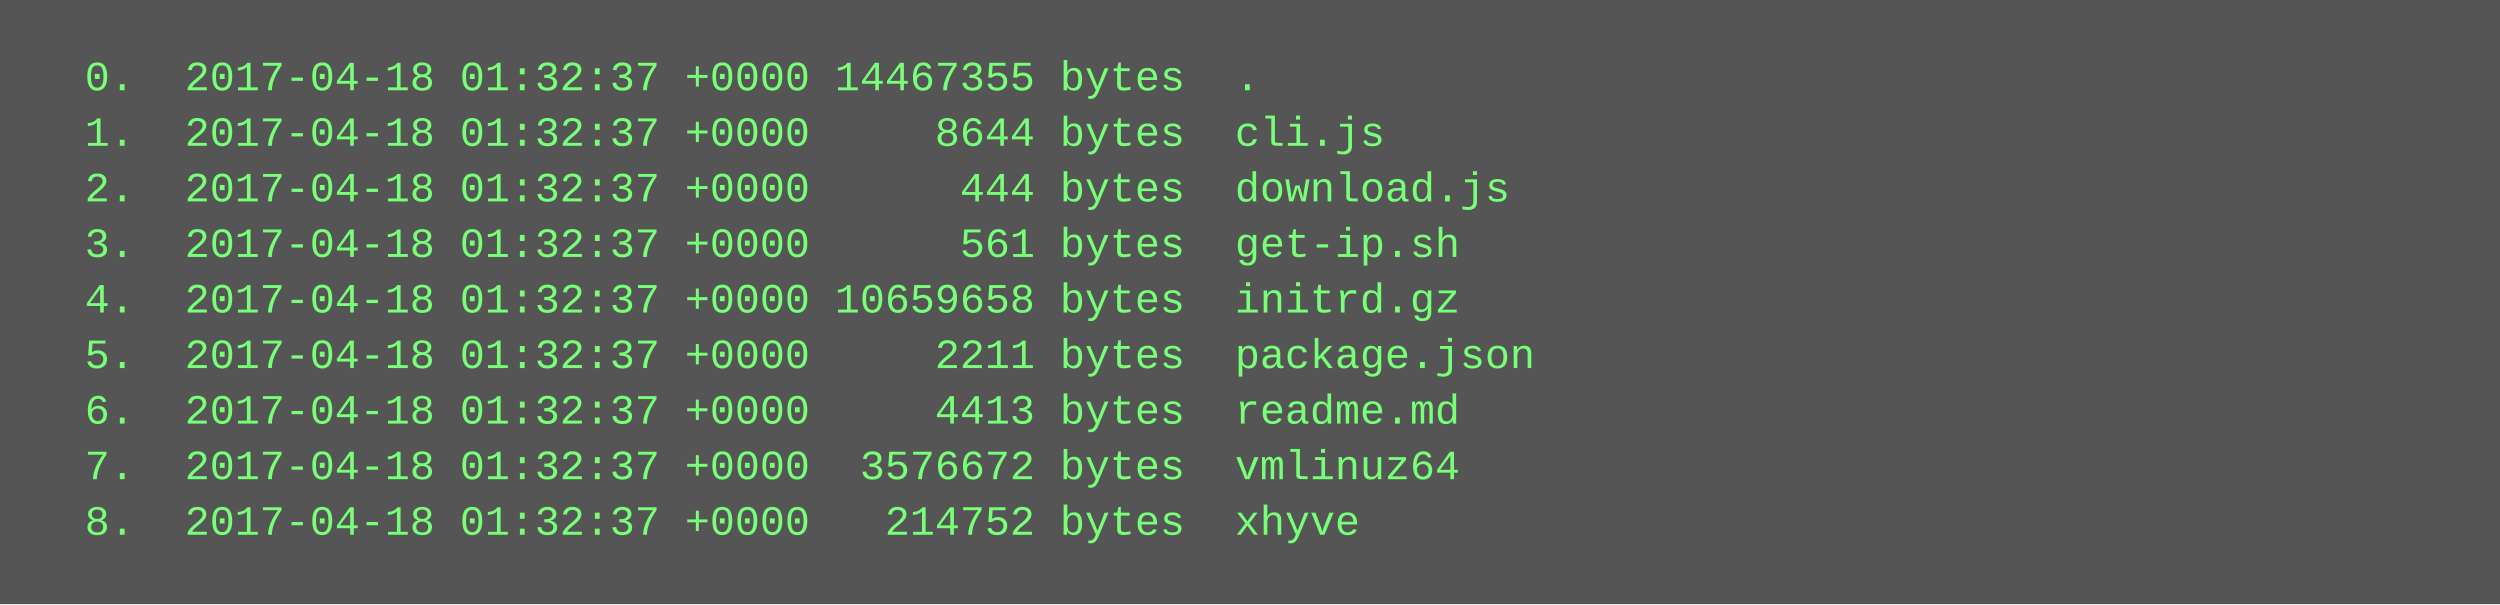
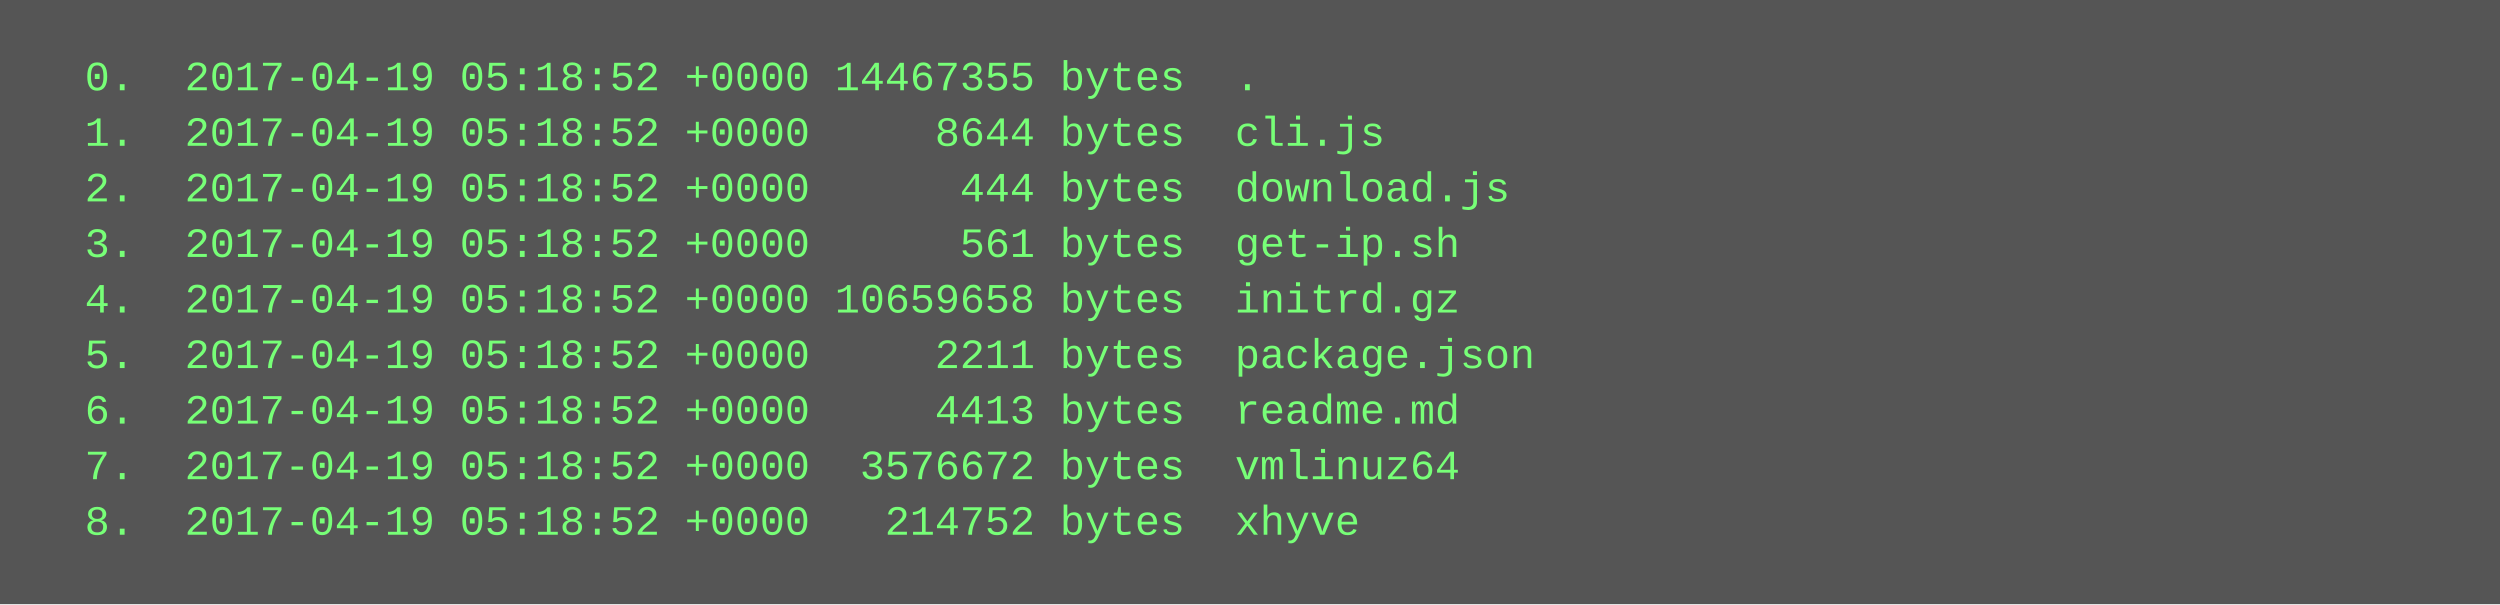
<svg xmlns="http://www.w3.org/2000/svg" height="174" width="720">
  <rect height="174" fill="#555" width="720" />
  <text fill="#7f7" font-family="Courier New" font-size="12" xml:space="preserve">
-     <tspan x="10" y="26">  0.  2017-04-18 01:32:37 +0000 14467355 bytes  .</tspan>
-     <tspan x="10" y="42">  1.  2017-04-18 01:32:37 +0000     8644 bytes  cli.js</tspan>
-     <tspan x="10" y="58">  2.  2017-04-18 01:32:37 +0000      444 bytes  download.js</tspan>
-     <tspan x="10" y="74">  3.  2017-04-18 01:32:37 +0000      561 bytes  get-ip.sh</tspan>
-     <tspan x="10" y="90">  4.  2017-04-18 01:32:37 +0000 10659658 bytes  initrd.gz</tspan>
-     <tspan x="10" y="106">  5.  2017-04-18 01:32:37 +0000     2211 bytes  package.json</tspan>
-     <tspan x="10" y="122">  6.  2017-04-18 01:32:37 +0000     4413 bytes  readme.md</tspan>
-     <tspan x="10" y="138">  7.  2017-04-18 01:32:37 +0000  3576672 bytes  vmlinuz64</tspan>
-     <tspan x="10" y="154">  8.  2017-04-18 01:32:37 +0000   214752 bytes  xhyve</tspan>
+     <tspan x="10" y="26">  0.  2017-04-19 05:18:52 +0000 14467355 bytes  .</tspan>
+     <tspan x="10" y="42">  1.  2017-04-19 05:18:52 +0000     8644 bytes  cli.js</tspan>
+     <tspan x="10" y="58">  2.  2017-04-19 05:18:52 +0000      444 bytes  download.js</tspan>
+     <tspan x="10" y="74">  3.  2017-04-19 05:18:52 +0000      561 bytes  get-ip.sh</tspan>
+     <tspan x="10" y="90">  4.  2017-04-19 05:18:52 +0000 10659658 bytes  initrd.gz</tspan>
+     <tspan x="10" y="106">  5.  2017-04-19 05:18:52 +0000     2211 bytes  package.json</tspan>
+     <tspan x="10" y="122">  6.  2017-04-19 05:18:52 +0000     4413 bytes  readme.md</tspan>
+     <tspan x="10" y="138">  7.  2017-04-19 05:18:52 +0000  3576672 bytes  vmlinuz64</tspan>
+     <tspan x="10" y="154">  8.  2017-04-19 05:18:52 +0000   214752 bytes  xhyve</tspan>
  </text>
</svg>
